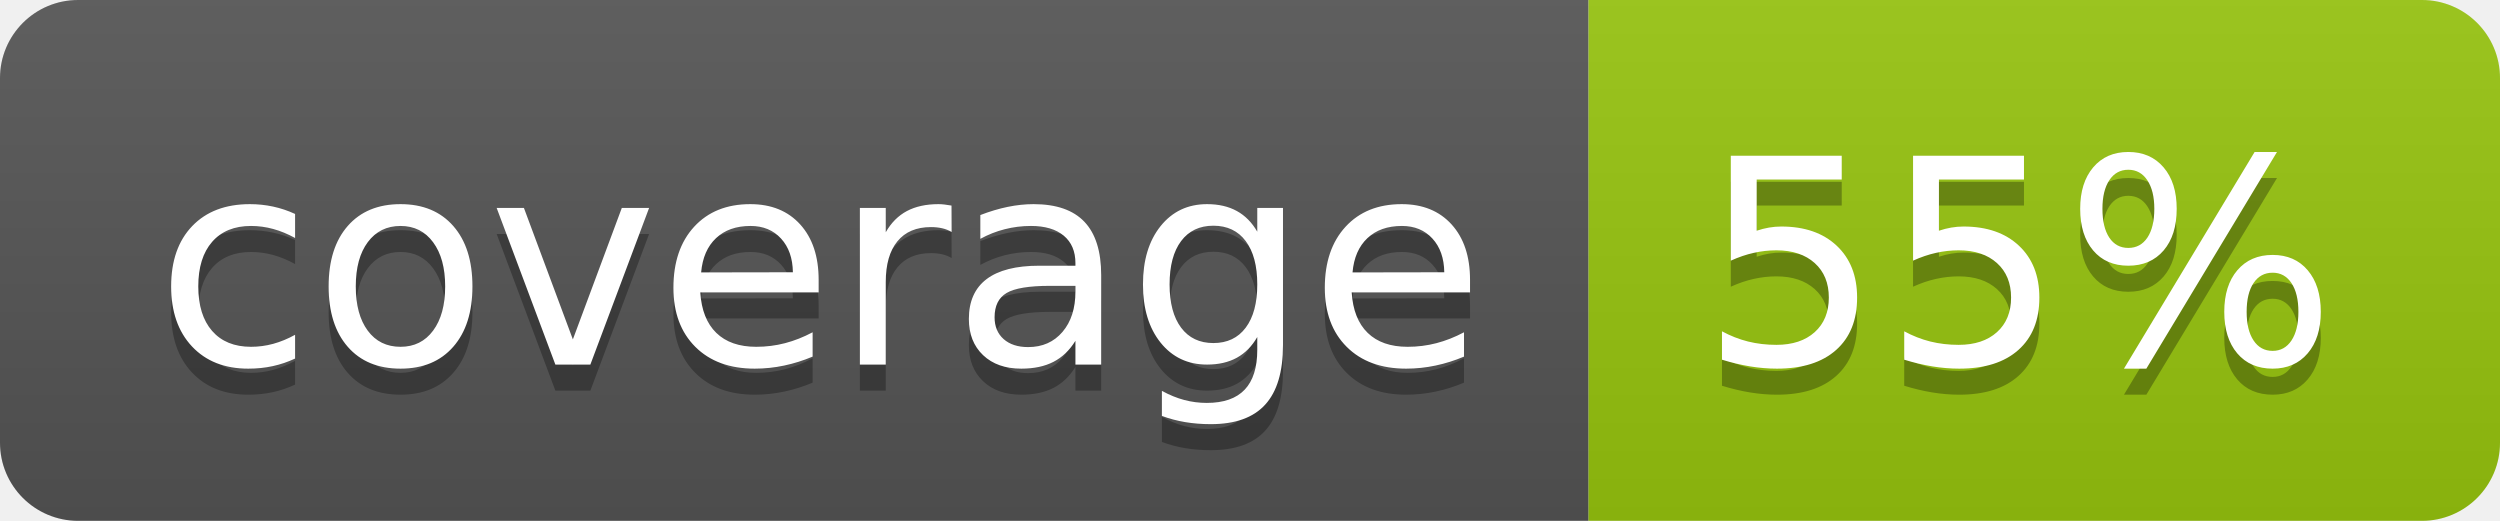
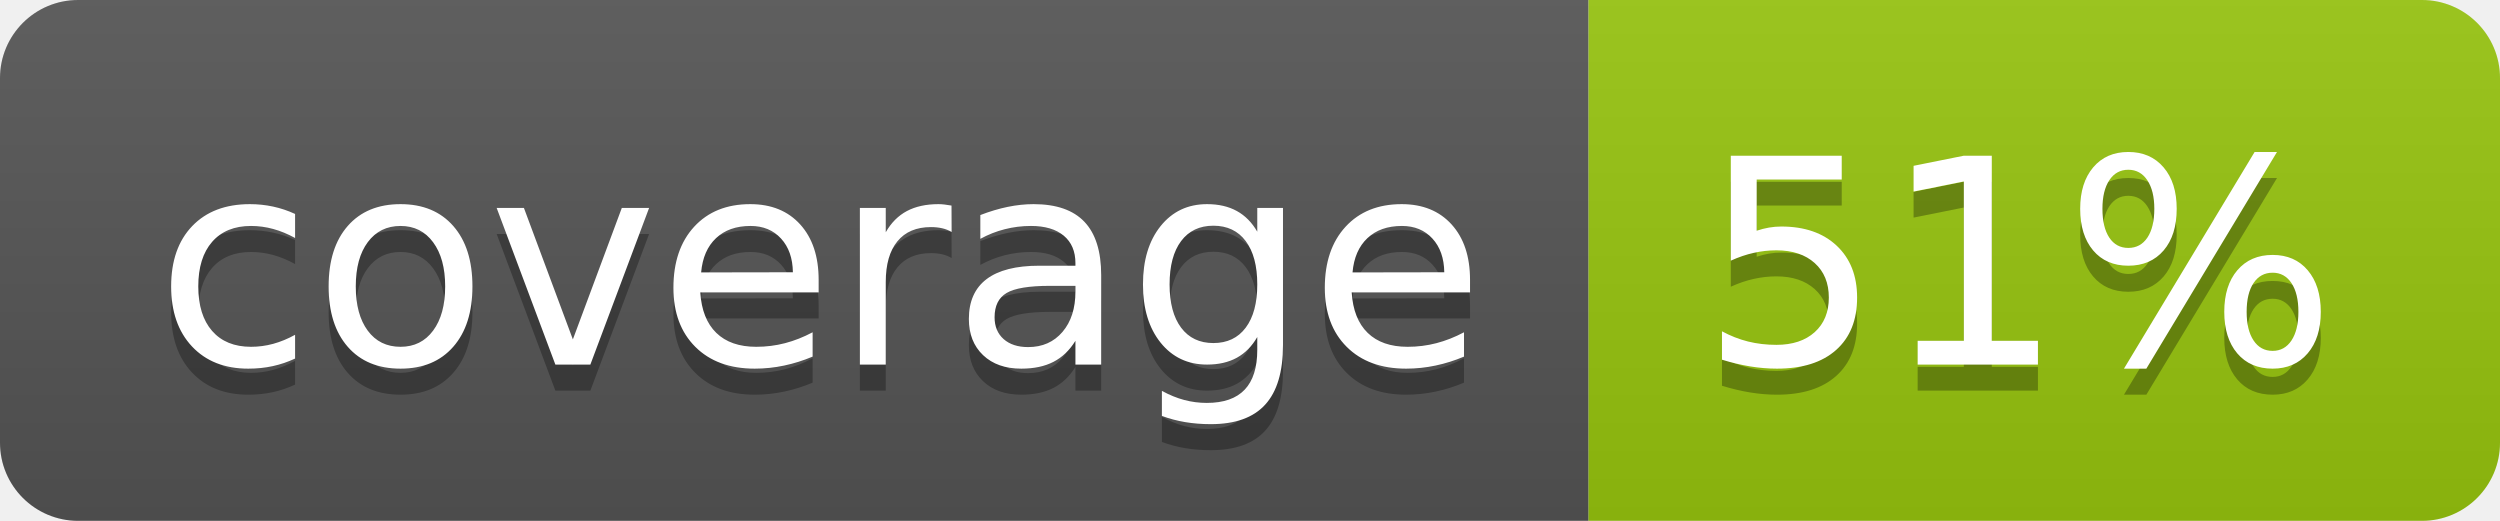
<svg xmlns="http://www.w3.org/2000/svg" width="96" height="20">
  <linearGradient id="b" x2="0" y2="100%">
    <stop offset="0" stop-color="#bbb" stop-opacity=".1" />
    <stop offset="1" stop-opacity=".1" />
  </linearGradient>
  <clipPath id="a">
    <rect width="96" height="20" rx="3" fill="#fff" />
  </clipPath>
  <g clip-path="url(#a)">
    <path fill="#555" d="M0 0h61v20H0z" />
    <path fill="#97C50F" d="M61 0h35v20H61z" />
    <path fill="url(#b)" d="M0 0h96v20H0z" />
  </g>
  <g fill="#fff" text-anchor="middle" font-family="DejaVu Sans,Verdana,Geneva,sans-serif" font-size="110">
    <text x="315" y="150" fill="#010101" fill-opacity=".3" transform="scale(.1)" textLength="510">coverage</text>
    <text x="315" y="140" transform="scale(.1)" textLength="510">coverage</text>
-     <text x="775" y="150" fill="#010101" fill-opacity=".3" transform="scale(.1)" textLength="250">55%</text>
-     <text x="775" y="140" transform="scale(.1)" textLength="250">55%</text>
+     <text x="775" y="150" fill="#010101" fill-opacity=".3" transform="scale(.1)" textLength="250">51%</text>
+     <text x="775" y="140" transform="scale(.1)" textLength="250">51%</text>
  </g>
</svg>
